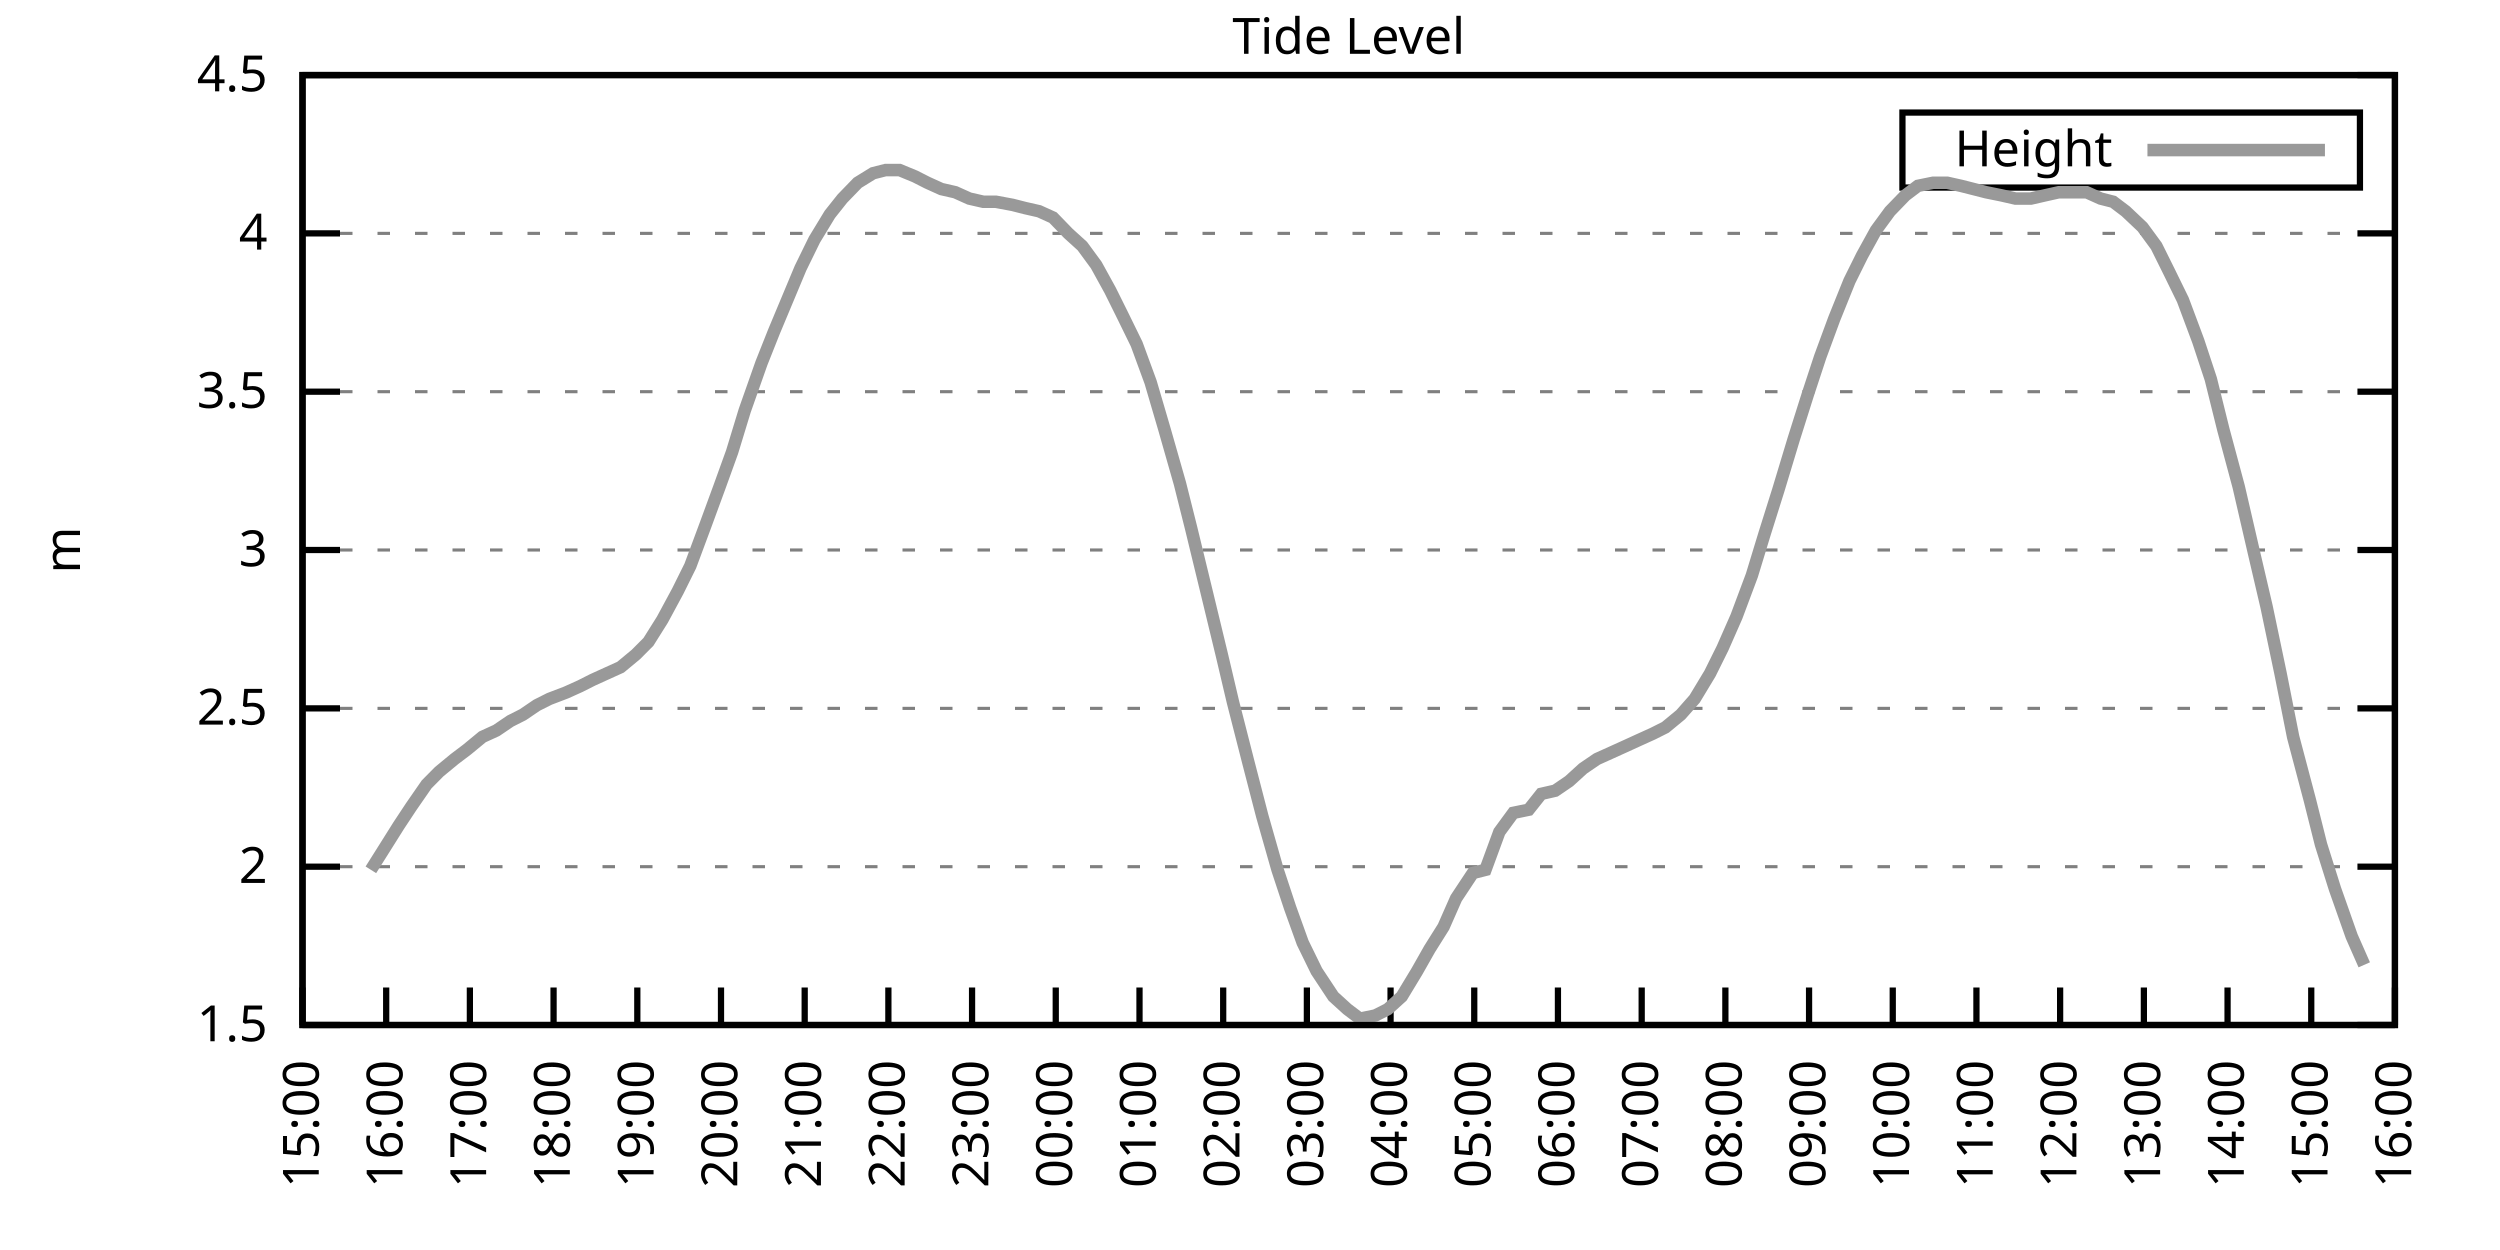
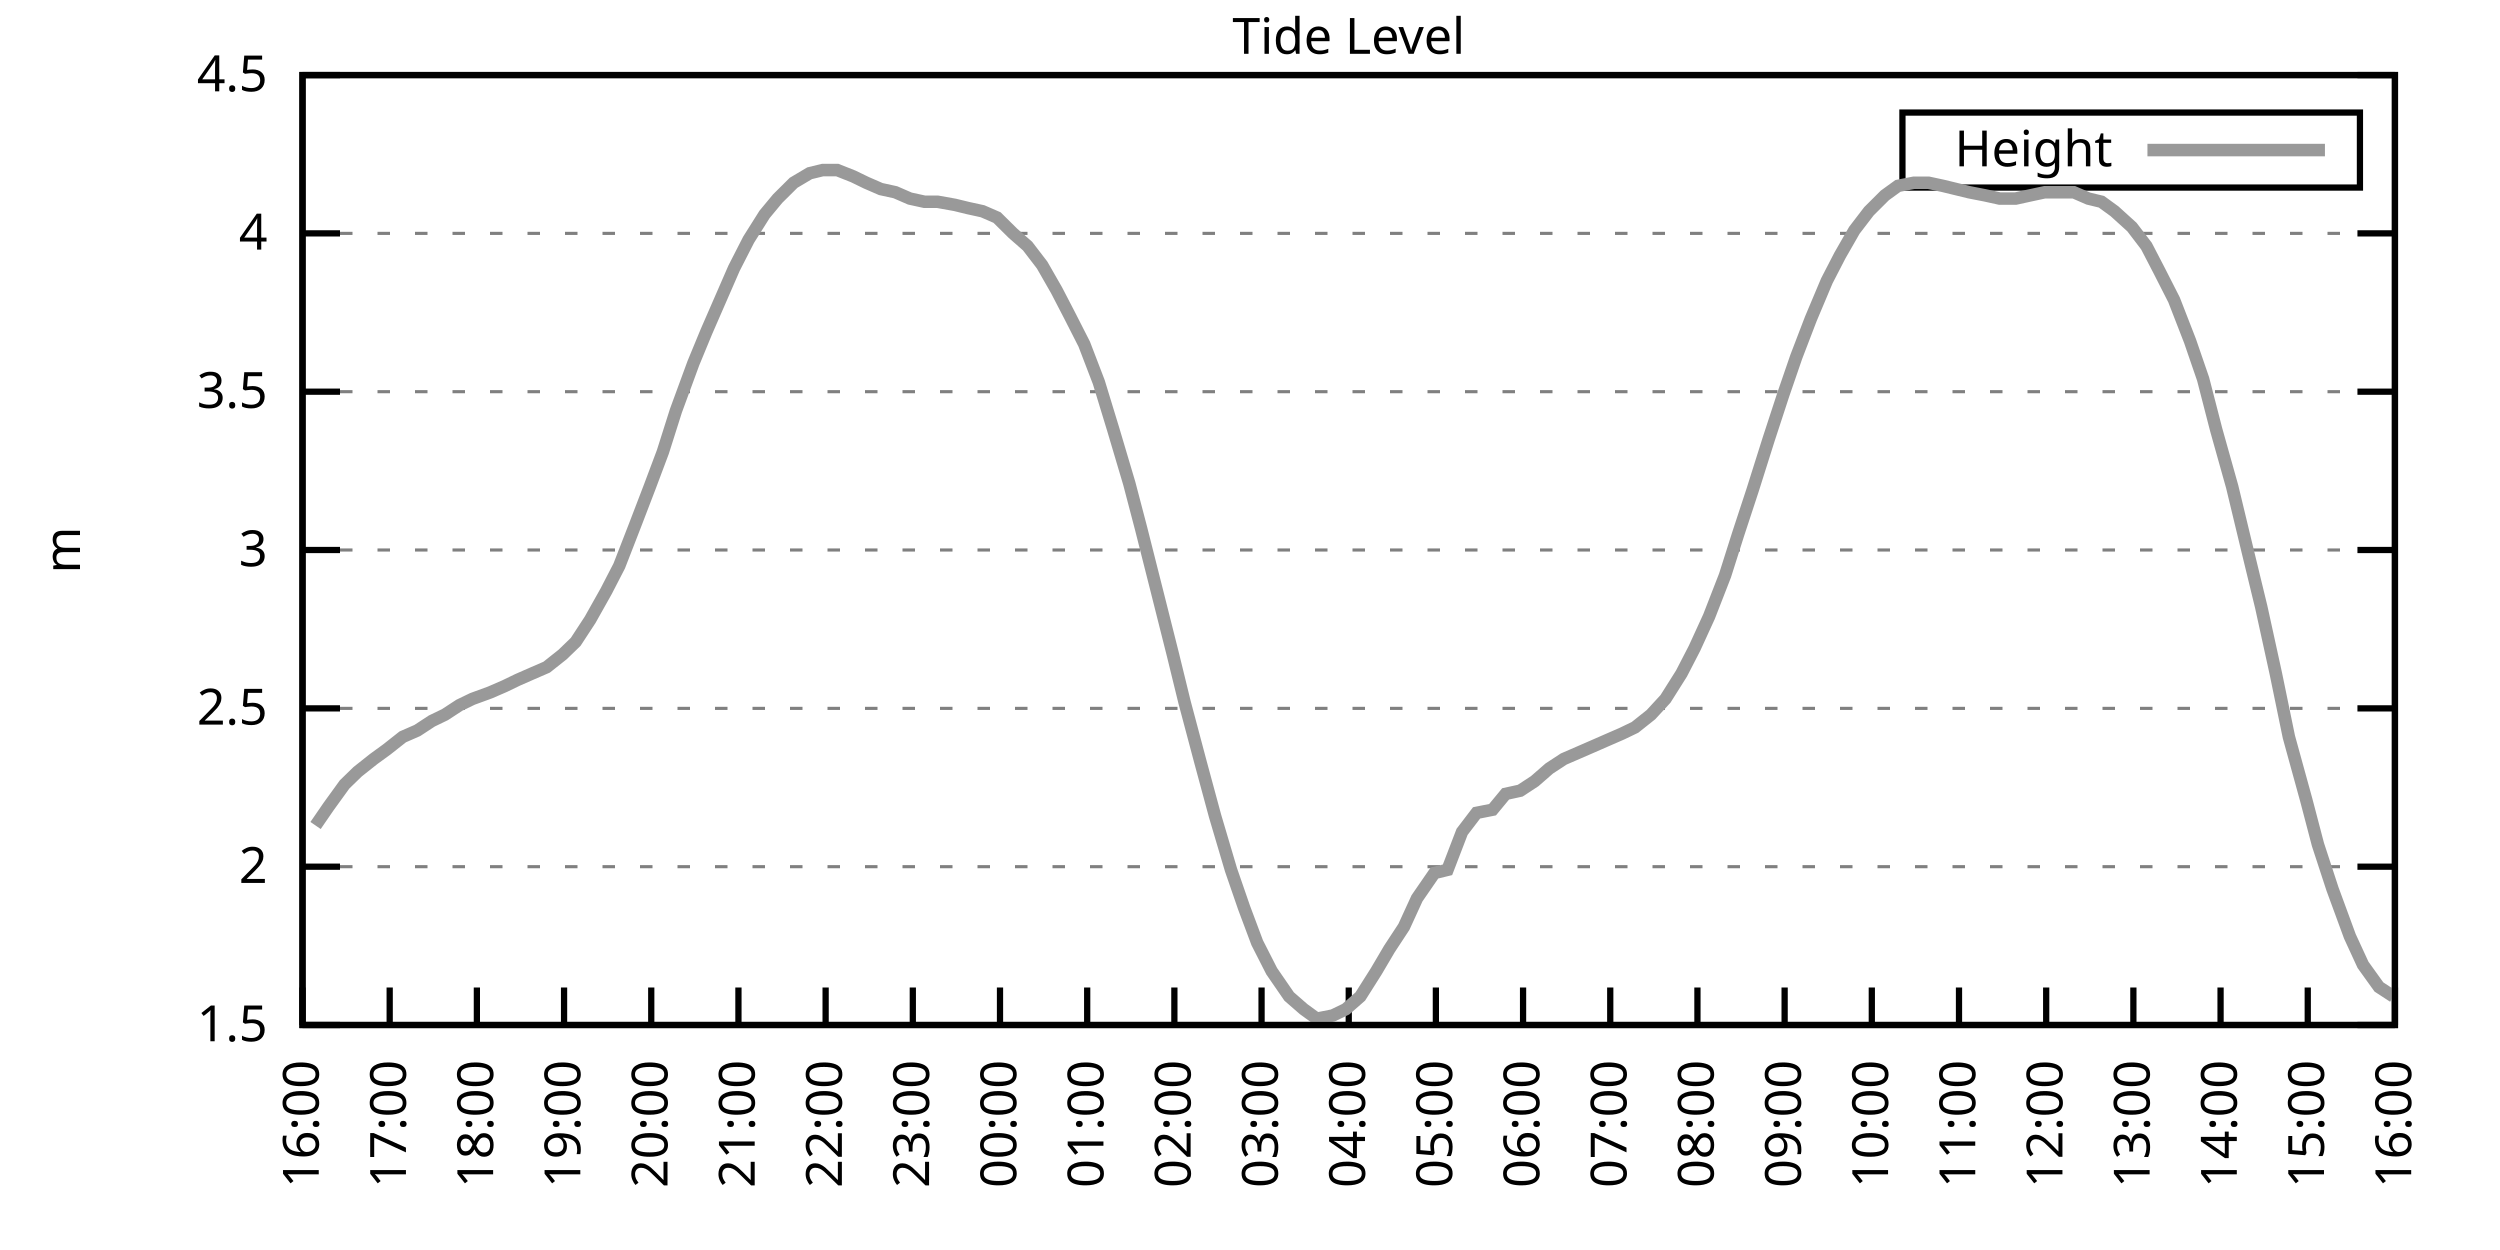
<svg xmlns="http://www.w3.org/2000/svg" xmlns:xlink="http://www.w3.org/1999/xlink" width="400" height="200" viewBox="0 0 400 200">
  <g id="gnuplot_canvas">
    <rect x="0" y="0" width="400" height="200" fill="none" />
    <defs>
      <circle id="gpDot" r="0.5" stroke-width="0.5" stroke="currentColor" />
      <path id="gpPt0" stroke-width="0.333" stroke="currentColor" d="M-1,0 h2 M0,-1 v2" />
      <path id="gpPt1" stroke-width="0.333" stroke="currentColor" d="M-1,-1 L1,1 M1,-1 L-1,1" />
      <path id="gpPt2" stroke-width="0.333" stroke="currentColor" d="M-1,0 L1,0 M0,-1 L0,1 M-1,-1 L1,1 M-1,1 L1,-1" />
      <rect id="gpPt3" stroke-width="0.333" stroke="currentColor" x="-1" y="-1" width="2" height="2" />
      <rect id="gpPt4" stroke-width="0.333" stroke="currentColor" fill="currentColor" x="-1" y="-1" width="2" height="2" />
      <circle id="gpPt5" stroke-width="0.333" stroke="currentColor" cx="0" cy="0" r="1" />
      <use xlink:href="#gpPt5" id="gpPt6" fill="currentColor" stroke="none" />
      <path id="gpPt7" stroke-width="0.333" stroke="currentColor" d="M0,-1.33 L-1.33,0.67 L1.33,0.67 z" />
      <use xlink:href="#gpPt7" id="gpPt8" fill="currentColor" stroke="none" />
      <use xlink:href="#gpPt7" id="gpPt9" stroke="currentColor" transform="rotate(180)" />
      <use xlink:href="#gpPt9" id="gpPt10" fill="currentColor" stroke="none" />
      <use xlink:href="#gpPt3" id="gpPt11" stroke="currentColor" transform="rotate(45)" />
      <use xlink:href="#gpPt11" id="gpPt12" fill="currentColor" stroke="none" />
      <path id="gpPt13" stroke-width="0.333" stroke="currentColor" d="M0,1.330 L1.265,0.411 L0.782,-1.067 L-0.782,-1.076 L-1.265,0.411 z" />
      <use xlink:href="#gpPt13" id="gpPt14" fill="currentColor" stroke="none" />
      <filter id="textbox" filterUnits="objectBoundingBox" x="0" y="0" height="1" width="1">
        <feFlood flood-color="white" flood-opacity="1" result="bgnd" />
        <feComposite in="SourceGraphic" in2="bgnd" operator="atop" />
      </filter>
      <filter id="greybox" filterUnits="objectBoundingBox" x="0" y="0" height="1" width="1">
        <feFlood flood-color="lightgrey" flood-opacity="1" result="grey" />
        <feComposite in="SourceGraphic" in2="grey" operator="atop" />
      </filter>
    </defs>
    <g fill="none" color="white" stroke="currentColor" stroke-width="1.00" stroke-linecap="butt" stroke-linejoin="miter">
</g>
    <g fill="none" color="black" stroke="currentColor" stroke-width="1.00" stroke-linecap="butt" stroke-linejoin="miter">
      <g stroke="none" shape-rendering="crispEdges">
        <polygon fill="rgb(255, 255, 255)" points="48.40,164.00 383.18,164.00 383.18,12.02 48.40,12.02 " />
      </g>
    </g>
    <g fill="none" color="black" stroke="currentColor" stroke-width="1.00" stroke-linecap="butt" stroke-linejoin="miter">
</g>
    <g fill="none" color="black" stroke="black" stroke-width="0.50" stroke-linecap="butt" stroke-linejoin="miter">
</g>
    <g fill="none" color="gray" stroke="currentColor" stroke-width="0.50" stroke-linecap="butt" stroke-linejoin="miter">
      <path stroke="gray" stroke-dasharray="2,4" class="gridline" d="M48.40,164.00 L383.19,164.00  " />
    </g>
    <g fill="none" color="gray" stroke="gray" stroke-width="1.00" stroke-linecap="butt" stroke-linejoin="miter">
</g>
    <g fill="none" color="black" stroke="currentColor" stroke-width="1.00" stroke-linecap="butt" stroke-linejoin="miter">
      <path stroke="black" d="M48.40,164.00 L54.40,164.00 M383.19,164.00 L377.19,164.00  " />
      <g transform="translate(42.80,166.60)" stroke="none" fill="black" font-family="Sans" font-size="8.00" text-anchor="end">
        <text>
          <tspan font-family="Sans"> 1.5</tspan>
        </text>
      </g>
    </g>
    <g fill="none" color="black" stroke="currentColor" stroke-width="1.00" stroke-linecap="butt" stroke-linejoin="miter">
</g>
    <g fill="none" color="black" stroke="black" stroke-width="0.50" stroke-linecap="butt" stroke-linejoin="miter">
</g>
    <g fill="none" color="gray" stroke="currentColor" stroke-width="0.50" stroke-linecap="butt" stroke-linejoin="miter">
      <path stroke="gray" stroke-dasharray="2,4" class="gridline" d="M48.40,138.67 L383.19,138.67  " />
    </g>
    <g fill="none" color="gray" stroke="gray" stroke-width="1.00" stroke-linecap="butt" stroke-linejoin="miter">
</g>
    <g fill="none" color="black" stroke="currentColor" stroke-width="1.00" stroke-linecap="butt" stroke-linejoin="miter">
      <path stroke="black" d="M48.40,138.67 L54.40,138.67 M383.19,138.67 L377.19,138.67  " />
      <g transform="translate(42.80,141.27)" stroke="none" fill="black" font-family="Sans" font-size="8.00" text-anchor="end">
        <text>
          <tspan font-family="Sans"> 2</tspan>
        </text>
      </g>
    </g>
    <g fill="none" color="black" stroke="currentColor" stroke-width="1.00" stroke-linecap="butt" stroke-linejoin="miter">
</g>
    <g fill="none" color="black" stroke="black" stroke-width="0.50" stroke-linecap="butt" stroke-linejoin="miter">
</g>
    <g fill="none" color="gray" stroke="currentColor" stroke-width="0.50" stroke-linecap="butt" stroke-linejoin="miter">
      <path stroke="gray" stroke-dasharray="2,4" class="gridline" d="M48.40,113.34 L383.19,113.34  " />
    </g>
    <g fill="none" color="gray" stroke="gray" stroke-width="1.00" stroke-linecap="butt" stroke-linejoin="miter">
</g>
    <g fill="none" color="black" stroke="currentColor" stroke-width="1.00" stroke-linecap="butt" stroke-linejoin="miter">
      <path stroke="black" d="M48.40,113.34 L54.40,113.34 M383.19,113.34 L377.19,113.34  " />
      <g transform="translate(42.80,115.94)" stroke="none" fill="black" font-family="Sans" font-size="8.00" text-anchor="end">
        <text>
          <tspan font-family="Sans"> 2.5</tspan>
        </text>
      </g>
    </g>
    <g fill="none" color="black" stroke="currentColor" stroke-width="1.00" stroke-linecap="butt" stroke-linejoin="miter">
</g>
    <g fill="none" color="black" stroke="black" stroke-width="0.50" stroke-linecap="butt" stroke-linejoin="miter">
</g>
    <g fill="none" color="gray" stroke="currentColor" stroke-width="0.50" stroke-linecap="butt" stroke-linejoin="miter">
      <path stroke="gray" stroke-dasharray="2,4" class="gridline" d="M48.40,88.00 L383.19,88.00  " />
    </g>
    <g fill="none" color="gray" stroke="gray" stroke-width="1.00" stroke-linecap="butt" stroke-linejoin="miter">
</g>
    <g fill="none" color="black" stroke="currentColor" stroke-width="1.00" stroke-linecap="butt" stroke-linejoin="miter">
      <path stroke="black" d="M48.40,88.00 L54.40,88.00 M383.19,88.00 L377.19,88.00  " />
      <g transform="translate(42.80,90.60)" stroke="none" fill="black" font-family="Sans" font-size="8.00" text-anchor="end">
        <text>
          <tspan font-family="Sans"> 3</tspan>
        </text>
      </g>
    </g>
    <g fill="none" color="black" stroke="currentColor" stroke-width="1.00" stroke-linecap="butt" stroke-linejoin="miter">
</g>
    <g fill="none" color="black" stroke="black" stroke-width="0.50" stroke-linecap="butt" stroke-linejoin="miter">
</g>
    <g fill="none" color="gray" stroke="currentColor" stroke-width="0.50" stroke-linecap="butt" stroke-linejoin="miter">
      <path stroke="gray" stroke-dasharray="2,4" class="gridline" d="M48.40,62.67 L383.19,62.67  " />
    </g>
    <g fill="none" color="gray" stroke="gray" stroke-width="1.00" stroke-linecap="butt" stroke-linejoin="miter">
</g>
    <g fill="none" color="black" stroke="currentColor" stroke-width="1.00" stroke-linecap="butt" stroke-linejoin="miter">
      <path stroke="black" d="M48.40,62.67 L54.40,62.67 M383.19,62.67 L377.19,62.67  " />
      <g transform="translate(42.80,65.27)" stroke="none" fill="black" font-family="Sans" font-size="8.00" text-anchor="end">
        <text>
          <tspan font-family="Sans"> 3.5</tspan>
        </text>
      </g>
    </g>
    <g fill="none" color="black" stroke="currentColor" stroke-width="1.00" stroke-linecap="butt" stroke-linejoin="miter">
</g>
    <g fill="none" color="black" stroke="black" stroke-width="0.50" stroke-linecap="butt" stroke-linejoin="miter">
</g>
    <g fill="none" color="gray" stroke="currentColor" stroke-width="0.50" stroke-linecap="butt" stroke-linejoin="miter">
      <path stroke="gray" stroke-dasharray="2,4" class="gridline" d="M48.40,37.34 L383.19,37.34  " />
    </g>
    <g fill="none" color="gray" stroke="gray" stroke-width="1.00" stroke-linecap="butt" stroke-linejoin="miter">
</g>
    <g fill="none" color="black" stroke="currentColor" stroke-width="1.00" stroke-linecap="butt" stroke-linejoin="miter">
      <path stroke="black" d="M48.40,37.34 L54.40,37.34 M383.19,37.34 L377.19,37.34  " />
      <g transform="translate(42.80,39.94)" stroke="none" fill="black" font-family="Sans" font-size="8.00" text-anchor="end">
        <text>
          <tspan font-family="Sans"> 4</tspan>
        </text>
      </g>
    </g>
    <g fill="none" color="black" stroke="currentColor" stroke-width="1.00" stroke-linecap="butt" stroke-linejoin="miter">
</g>
    <g fill="none" color="black" stroke="black" stroke-width="0.50" stroke-linecap="butt" stroke-linejoin="miter">
</g>
    <g fill="none" color="gray" stroke="currentColor" stroke-width="0.50" stroke-linecap="butt" stroke-linejoin="miter">
      <path stroke="gray" stroke-dasharray="2,4" class="gridline" d="M48.40,12.01 L383.19,12.01  " />
    </g>
    <g fill="none" color="gray" stroke="gray" stroke-width="1.00" stroke-linecap="butt" stroke-linejoin="miter">
</g>
    <g fill="none" color="black" stroke="currentColor" stroke-width="1.00" stroke-linecap="butt" stroke-linejoin="miter">
      <path stroke="black" d="M48.40,12.01 L54.40,12.01 M383.19,12.01 L377.19,12.01  " />
      <g transform="translate(42.80,14.61)" stroke="none" fill="black" font-family="Sans" font-size="8.00" text-anchor="end">
        <text>
          <tspan font-family="Sans"> 4.5</tspan>
        </text>
      </g>
    </g>
    <g fill="none" color="black" stroke="currentColor" stroke-width="1.00" stroke-linecap="butt" stroke-linejoin="miter">
      <path stroke="black" d="M48.40,164.00 L48.40,158.00  " />
      <g transform="translate(51.00,169.60) rotate(270.00)" stroke="none" fill="black" font-family="Sans" font-size="8.00" text-anchor="end">
        <text>
-           <tspan font-family="Sans">15:00</tspan>
-         </text>
-       </g>
-     </g>
-     <g fill="none" color="black" stroke="currentColor" stroke-width="1.00" stroke-linecap="butt" stroke-linejoin="miter">
-       <path stroke="black" d="M61.79,164.00 L61.79,158.00  " />
-       <g transform="translate(64.39,169.60) rotate(270.00)" stroke="none" fill="black" font-family="Sans" font-size="8.00" text-anchor="end">
-         <text>
          <tspan font-family="Sans">16:00</tspan>
        </text>
      </g>
    </g>
    <g fill="none" color="black" stroke="currentColor" stroke-width="1.00" stroke-linecap="butt" stroke-linejoin="miter">
-       <path stroke="black" d="M75.18,164.00 L75.18,158.00  " />
-       <g transform="translate(77.78,169.60) rotate(270.00)" stroke="none" fill="black" font-family="Sans" font-size="8.00" text-anchor="end">
+       <path stroke="black" d="M62.35,164.00 L62.35,158.00  " />
+       <g transform="translate(64.95,169.60) rotate(270.00)" stroke="none" fill="black" font-family="Sans" font-size="8.00" text-anchor="end">
        <text>
          <tspan font-family="Sans">17:00</tspan>
        </text>
      </g>
    </g>
    <g fill="none" color="black" stroke="currentColor" stroke-width="1.00" stroke-linecap="butt" stroke-linejoin="miter">
-       <path stroke="black" d="M88.57,164.00 L88.57,158.00  " />
-       <g transform="translate(91.17,169.60) rotate(270.00)" stroke="none" fill="black" font-family="Sans" font-size="8.00" text-anchor="end">
+       <path stroke="black" d="M76.30,164.00 L76.30,158.00  " />
+       <g transform="translate(78.90,169.60) rotate(270.00)" stroke="none" fill="black" font-family="Sans" font-size="8.00" text-anchor="end">
        <text>
          <tspan font-family="Sans">18:00</tspan>
        </text>
      </g>
    </g>
    <g fill="none" color="black" stroke="currentColor" stroke-width="1.00" stroke-linecap="butt" stroke-linejoin="miter">
-       <path stroke="black" d="M101.97,164.00 L101.97,158.00  " />
-       <g transform="translate(104.57,169.60) rotate(270.00)" stroke="none" fill="black" font-family="Sans" font-size="8.00" text-anchor="end">
+       <path stroke="black" d="M90.25,164.00 L90.25,158.00  " />
+       <g transform="translate(92.85,169.60) rotate(270.00)" stroke="none" fill="black" font-family="Sans" font-size="8.00" text-anchor="end">
        <text>
          <tspan font-family="Sans">19:00</tspan>
        </text>
      </g>
    </g>
    <g fill="none" color="black" stroke="currentColor" stroke-width="1.00" stroke-linecap="butt" stroke-linejoin="miter">
-       <path stroke="black" d="M115.36,164.00 L115.36,158.00  " />
-       <g transform="translate(117.96,169.60) rotate(270.00)" stroke="none" fill="black" font-family="Sans" font-size="8.00" text-anchor="end">
+       <path stroke="black" d="M104.20,164.00 L104.20,158.00  " />
+       <g transform="translate(106.80,169.60) rotate(270.00)" stroke="none" fill="black" font-family="Sans" font-size="8.00" text-anchor="end">
        <text>
          <tspan font-family="Sans">20:00</tspan>
        </text>
      </g>
    </g>
    <g fill="none" color="black" stroke="currentColor" stroke-width="1.00" stroke-linecap="butt" stroke-linejoin="miter">
-       <path stroke="black" d="M128.75,164.00 L128.75,158.00  " />
-       <g transform="translate(131.35,169.60) rotate(270.00)" stroke="none" fill="black" font-family="Sans" font-size="8.00" text-anchor="end">
+       <path stroke="black" d="M118.15,164.00 L118.15,158.00  " />
+       <g transform="translate(120.75,169.60) rotate(270.00)" stroke="none" fill="black" font-family="Sans" font-size="8.00" text-anchor="end">
        <text>
          <tspan font-family="Sans">21:00</tspan>
        </text>
      </g>
    </g>
    <g fill="none" color="black" stroke="currentColor" stroke-width="1.00" stroke-linecap="butt" stroke-linejoin="miter">
-       <path stroke="black" d="M142.14,164.00 L142.14,158.00  " />
-       <g transform="translate(144.74,169.60) rotate(270.00)" stroke="none" fill="black" font-family="Sans" font-size="8.00" text-anchor="end">
+       <path stroke="black" d="M132.10,164.00 L132.10,158.00  " />
+       <g transform="translate(134.70,169.60) rotate(270.00)" stroke="none" fill="black" font-family="Sans" font-size="8.00" text-anchor="end">
        <text>
          <tspan font-family="Sans">22:00</tspan>
        </text>
      </g>
    </g>
    <g fill="none" color="black" stroke="currentColor" stroke-width="1.00" stroke-linecap="butt" stroke-linejoin="miter">
-       <path stroke="black" d="M155.53,164.00 L155.53,158.00  " />
-       <g transform="translate(158.13,169.60) rotate(270.00)" stroke="none" fill="black" font-family="Sans" font-size="8.00" text-anchor="end">
+       <path stroke="black" d="M146.05,164.00 L146.05,158.00  " />
+       <g transform="translate(148.65,169.60) rotate(270.00)" stroke="none" fill="black" font-family="Sans" font-size="8.00" text-anchor="end">
        <text>
          <tspan font-family="Sans">23:00</tspan>
        </text>
      </g>
    </g>
    <g fill="none" color="black" stroke="currentColor" stroke-width="1.00" stroke-linecap="butt" stroke-linejoin="miter">
-       <path stroke="black" d="M168.92,164.00 L168.92,158.00  " />
-       <g transform="translate(171.52,169.60) rotate(270.00)" stroke="none" fill="black" font-family="Sans" font-size="8.00" text-anchor="end">
+       <path stroke="black" d="M160.00,164.00 L160.00,158.00  " />
+       <g transform="translate(162.60,169.60) rotate(270.00)" stroke="none" fill="black" font-family="Sans" font-size="8.00" text-anchor="end">
        <text>
          <tspan font-family="Sans">00:00</tspan>
        </text>
      </g>
    </g>
    <g fill="none" color="black" stroke="currentColor" stroke-width="1.00" stroke-linecap="butt" stroke-linejoin="miter">
-       <path stroke="black" d="M182.32,164.00 L182.32,158.00  " />
-       <g transform="translate(184.92,169.60) rotate(270.00)" stroke="none" fill="black" font-family="Sans" font-size="8.00" text-anchor="end">
+       <path stroke="black" d="M173.95,164.00 L173.95,158.00  " />
+       <g transform="translate(176.55,169.60) rotate(270.00)" stroke="none" fill="black" font-family="Sans" font-size="8.00" text-anchor="end">
        <text>
          <tspan font-family="Sans">01:00</tspan>
        </text>
      </g>
    </g>
    <g fill="none" color="black" stroke="currentColor" stroke-width="1.00" stroke-linecap="butt" stroke-linejoin="miter">
-       <path stroke="black" d="M195.71,164.00 L195.71,158.00  " />
-       <g transform="translate(198.31,169.60) rotate(270.00)" stroke="none" fill="black" font-family="Sans" font-size="8.00" text-anchor="end">
+       <path stroke="black" d="M187.90,164.00 L187.90,158.00  " />
+       <g transform="translate(190.50,169.60) rotate(270.00)" stroke="none" fill="black" font-family="Sans" font-size="8.00" text-anchor="end">
        <text>
          <tspan font-family="Sans">02:00</tspan>
        </text>
      </g>
    </g>
    <g fill="none" color="black" stroke="currentColor" stroke-width="1.00" stroke-linecap="butt" stroke-linejoin="miter">
-       <path stroke="black" d="M209.10,164.00 L209.10,158.00  " />
-       <g transform="translate(211.70,169.60) rotate(270.00)" stroke="none" fill="black" font-family="Sans" font-size="8.00" text-anchor="end">
+       <path stroke="black" d="M201.85,164.00 L201.85,158.00  " />
+       <g transform="translate(204.45,169.60) rotate(270.00)" stroke="none" fill="black" font-family="Sans" font-size="8.00" text-anchor="end">
        <text>
          <tspan font-family="Sans">03:00</tspan>
        </text>
      </g>
    </g>
    <g fill="none" color="black" stroke="currentColor" stroke-width="1.00" stroke-linecap="butt" stroke-linejoin="miter">
-       <path stroke="black" d="M222.49,164.00 L222.49,158.00  " />
-       <g transform="translate(225.09,169.60) rotate(270.00)" stroke="none" fill="black" font-family="Sans" font-size="8.00" text-anchor="end">
+       <path stroke="black" d="M215.80,164.00 L215.80,158.00  " />
+       <g transform="translate(218.40,169.60) rotate(270.00)" stroke="none" fill="black" font-family="Sans" font-size="8.00" text-anchor="end">
        <text>
          <tspan font-family="Sans">04:00</tspan>
        </text>
      </g>
    </g>
    <g fill="none" color="black" stroke="currentColor" stroke-width="1.00" stroke-linecap="butt" stroke-linejoin="miter">
-       <path stroke="black" d="M235.88,164.00 L235.88,158.00  " />
-       <g transform="translate(238.48,169.60) rotate(270.00)" stroke="none" fill="black" font-family="Sans" font-size="8.00" text-anchor="end">
+       <path stroke="black" d="M229.74,164.00 L229.74,158.00  " />
+       <g transform="translate(232.34,169.60) rotate(270.00)" stroke="none" fill="black" font-family="Sans" font-size="8.00" text-anchor="end">
        <text>
          <tspan font-family="Sans">05:00</tspan>
        </text>
      </g>
    </g>
    <g fill="none" color="black" stroke="currentColor" stroke-width="1.00" stroke-linecap="butt" stroke-linejoin="miter">
-       <path stroke="black" d="M249.27,164.00 L249.27,158.00  " />
-       <g transform="translate(251.87,169.60) rotate(270.00)" stroke="none" fill="black" font-family="Sans" font-size="8.00" text-anchor="end">
+       <path stroke="black" d="M243.69,164.00 L243.69,158.00  " />
+       <g transform="translate(246.29,169.60) rotate(270.00)" stroke="none" fill="black" font-family="Sans" font-size="8.00" text-anchor="end">
        <text>
          <tspan font-family="Sans">06:00</tspan>
        </text>
      </g>
    </g>
    <g fill="none" color="black" stroke="currentColor" stroke-width="1.00" stroke-linecap="butt" stroke-linejoin="miter">
-       <path stroke="black" d="M262.67,164.00 L262.67,158.00  " />
-       <g transform="translate(265.27,169.60) rotate(270.00)" stroke="none" fill="black" font-family="Sans" font-size="8.00" text-anchor="end">
+       <path stroke="black" d="M257.64,164.00 L257.64,158.00  " />
+       <g transform="translate(260.24,169.60) rotate(270.00)" stroke="none" fill="black" font-family="Sans" font-size="8.00" text-anchor="end">
        <text>
          <tspan font-family="Sans">07:00</tspan>
        </text>
      </g>
    </g>
    <g fill="none" color="black" stroke="currentColor" stroke-width="1.00" stroke-linecap="butt" stroke-linejoin="miter">
-       <path stroke="black" d="M276.06,164.00 L276.06,158.00  " />
-       <g transform="translate(278.66,169.60) rotate(270.00)" stroke="none" fill="black" font-family="Sans" font-size="8.00" text-anchor="end">
+       <path stroke="black" d="M271.59,164.00 L271.59,158.00  " />
+       <g transform="translate(274.19,169.60) rotate(270.00)" stroke="none" fill="black" font-family="Sans" font-size="8.00" text-anchor="end">
        <text>
          <tspan font-family="Sans">08:00</tspan>
        </text>
      </g>
    </g>
    <g fill="none" color="black" stroke="currentColor" stroke-width="1.00" stroke-linecap="butt" stroke-linejoin="miter">
-       <path stroke="black" d="M289.45,164.00 L289.45,158.00  " />
-       <g transform="translate(292.05,169.60) rotate(270.00)" stroke="none" fill="black" font-family="Sans" font-size="8.00" text-anchor="end">
+       <path stroke="black" d="M285.54,164.00 L285.54,158.00  " />
+       <g transform="translate(288.14,169.60) rotate(270.00)" stroke="none" fill="black" font-family="Sans" font-size="8.00" text-anchor="end">
        <text>
          <tspan font-family="Sans">09:00</tspan>
        </text>
      </g>
    </g>
    <g fill="none" color="black" stroke="currentColor" stroke-width="1.00" stroke-linecap="butt" stroke-linejoin="miter">
-       <path stroke="black" d="M302.84,164.00 L302.84,158.00  " />
-       <g transform="translate(305.44,169.60) rotate(270.00)" stroke="none" fill="black" font-family="Sans" font-size="8.00" text-anchor="end">
+       <path stroke="black" d="M299.49,164.00 L299.49,158.00  " />
+       <g transform="translate(302.09,169.60) rotate(270.00)" stroke="none" fill="black" font-family="Sans" font-size="8.00" text-anchor="end">
        <text>
          <tspan font-family="Sans">10:00</tspan>
        </text>
      </g>
    </g>
    <g fill="none" color="black" stroke="currentColor" stroke-width="1.00" stroke-linecap="butt" stroke-linejoin="miter">
-       <path stroke="black" d="M316.23,164.00 L316.23,158.00  " />
-       <g transform="translate(318.83,169.60) rotate(270.00)" stroke="none" fill="black" font-family="Sans" font-size="8.00" text-anchor="end">
+       <path stroke="black" d="M313.44,164.00 L313.44,158.00  " />
+       <g transform="translate(316.04,169.60) rotate(270.00)" stroke="none" fill="black" font-family="Sans" font-size="8.00" text-anchor="end">
        <text>
          <tspan font-family="Sans">11:00</tspan>
        </text>
      </g>
    </g>
    <g fill="none" color="black" stroke="currentColor" stroke-width="1.00" stroke-linecap="butt" stroke-linejoin="miter">
-       <path stroke="black" d="M329.62,164.00 L329.62,158.00  " />
-       <g transform="translate(332.22,169.60) rotate(270.00)" stroke="none" fill="black" font-family="Sans" font-size="8.00" text-anchor="end">
+       <path stroke="black" d="M327.39,164.00 L327.39,158.00  " />
+       <g transform="translate(329.99,169.60) rotate(270.00)" stroke="none" fill="black" font-family="Sans" font-size="8.00" text-anchor="end">
        <text>
          <tspan font-family="Sans">12:00</tspan>
        </text>
      </g>
    </g>
    <g fill="none" color="black" stroke="currentColor" stroke-width="1.00" stroke-linecap="butt" stroke-linejoin="miter">
-       <path stroke="black" d="M343.02,164.00 L343.02,158.00  " />
-       <g transform="translate(345.62,169.60) rotate(270.00)" stroke="none" fill="black" font-family="Sans" font-size="8.00" text-anchor="end">
+       <path stroke="black" d="M341.34,164.00 L341.34,158.00  " />
+       <g transform="translate(343.94,169.60) rotate(270.00)" stroke="none" fill="black" font-family="Sans" font-size="8.00" text-anchor="end">
        <text>
          <tspan font-family="Sans">13:00</tspan>
        </text>
      </g>
    </g>
    <g fill="none" color="black" stroke="currentColor" stroke-width="1.00" stroke-linecap="butt" stroke-linejoin="miter">
-       <path stroke="black" d="M356.41,164.00 L356.41,158.00  " />
-       <g transform="translate(359.01,169.60) rotate(270.00)" stroke="none" fill="black" font-family="Sans" font-size="8.00" text-anchor="end">
+       <path stroke="black" d="M355.29,164.00 L355.29,158.00  " />
+       <g transform="translate(357.89,169.60) rotate(270.00)" stroke="none" fill="black" font-family="Sans" font-size="8.00" text-anchor="end">
        <text>
          <tspan font-family="Sans">14:00</tspan>
        </text>
      </g>
    </g>
    <g fill="none" color="black" stroke="currentColor" stroke-width="1.00" stroke-linecap="butt" stroke-linejoin="miter">
-       <path stroke="black" d="M369.80,164.00 L369.80,158.00  " />
-       <g transform="translate(372.40,169.60) rotate(270.00)" stroke="none" fill="black" font-family="Sans" font-size="8.00" text-anchor="end">
+       <path stroke="black" d="M369.24,164.00 L369.24,158.00  " />
+       <g transform="translate(371.84,169.60) rotate(270.00)" stroke="none" fill="black" font-family="Sans" font-size="8.00" text-anchor="end">
        <text>
          <tspan font-family="Sans">15:00</tspan>
        </text>
      </g>
    </g>
    <g fill="none" color="black" stroke="currentColor" stroke-width="1.00" stroke-linecap="butt" stroke-linejoin="miter">
      <path stroke="black" d="M383.19,164.00 L383.19,158.00  " />
      <g transform="translate(385.79,169.60) rotate(270.00)" stroke="none" fill="black" font-family="Sans" font-size="8.00" text-anchor="end">
        <text>
          <tspan font-family="Sans">16:00</tspan>
        </text>
      </g>
    </g>
    <g fill="none" color="black" stroke="currentColor" stroke-width="1.00" stroke-linecap="butt" stroke-linejoin="miter">
</g>
    <g fill="none" color="black" stroke="currentColor" stroke-width="1.00" stroke-linecap="butt" stroke-linejoin="miter">
      <path stroke="black" d="M48.40,12.01 L48.40,164.00 L383.19,164.00 L383.19,12.01 L48.40,12.01 Z  " />
    </g>
    <g fill="none" color="black" stroke="currentColor" stroke-width="1.00" stroke-linecap="butt" stroke-linejoin="miter">
</g>
    <g fill="none" color="black" stroke="currentColor" stroke-width="1.00" stroke-linecap="butt" stroke-linejoin="miter">
      <path stroke="black" d="M304.39,30.01 L304.39,18.01 L377.59,18.01 L377.59,30.01 L304.39,30.01 Z  " />
    </g>
    <g id="Tide_level_plot_1">
      <g fill="none" color="white" stroke="black" stroke-width="2.00" stroke-linecap="butt" stroke-linejoin="miter">
</g>
      <g fill="none" color="black" stroke="currentColor" stroke-width="2.00" stroke-linecap="butt" stroke-linejoin="miter">
        <g transform="translate(337.99,26.61)" stroke="none" fill="black" font-family="Sans" font-size="8.00" text-anchor="end">
          <text>
            <tspan font-family="Sans">Height</tspan>
          </text>
        </g>
      </g>
      <g fill="none" color="black" stroke="currentColor" stroke-width="2.00" stroke-linecap="butt" stroke-linejoin="miter">
-         <path stroke="rgb(153, 153, 153)" d="M343.59,24.01 L371.99,24.01 M59.34,139.17 L61.57,135.63 L63.80,132.08 L65.81,129.04 L68.26,125.50 L70.27,123.47   L72.73,121.44 L74.74,119.92 L77.19,117.90 L79.42,116.88 L81.66,115.36 L83.66,114.35 L85.90,112.83 L87.91,111.82   L90.58,110.80 L92.82,109.79 L94.82,108.78 L97.06,107.76 L99.29,106.75 L101.74,104.72 L103.75,102.70 L105.98,99.15   L108.44,94.59 L110.45,90.54 L112.90,83.95 L115.13,77.87 L117.14,72.30 L119.15,65.71 L121.83,58.11 L123.84,53.05   L128.08,42.91 L130.31,38.35 L132.77,34.30 L134.78,31.77 L137.23,29.24 L139.69,27.72 L141.69,27.21 L143.93,27.21   L146.38,28.22 L148.39,29.24 L150.62,30.25 L152.85,30.76 L155.09,31.77 L157.32,32.28 L159.33,32.28 L162.01,32.78   L164.01,33.29 L166.25,33.80 L168.48,34.81 L170.93,37.34 L173.17,39.37 L175.40,42.41 L177.63,46.46 L179.64,50.51   L181.87,55.07 L184.10,61.15 L186.33,68.75 L188.79,77.37 L190.57,84.46 L193.03,94.59 L195.48,104.72 L197.27,112.32   L199.73,121.95 L201.96,130.56 L204.41,139.17 L206.42,145.25 L208.43,150.83 L210.66,155.39 L213.34,159.44 L215.57,161.47   L217.58,162.99 L220.04,162.48 L222.04,161.47 L224.28,159.44 L226.73,155.39 L228.74,151.84 L230.97,148.29 L232.98,143.73   L235.66,139.68 L237.67,139.17 L239.90,133.10 L242.13,130.06 L244.59,129.55 L246.60,127.02 L248.83,126.51 L251.06,124.99   L253.29,122.96 L255.52,121.44 L257.76,120.43 L259.99,119.42 L262.22,118.40 L264.45,117.39 L266.46,116.38 L268.92,114.35   L271.15,111.82 L273.60,107.76 L275.61,103.71 L277.84,98.64 L280.30,92.06 L282.31,85.47 L284.54,78.38 L286.99,70.27   L289.23,63.18 L291.23,57.10 L293.47,51.02 L295.92,44.94 L297.93,40.89 L300.16,36.84 L302.39,33.80 L304.85,31.26   L306.86,29.74 L309.31,29.24 L311.54,29.24 L313.78,29.74 L315.79,30.25 L317.79,30.76 L320.25,31.26 L322.48,31.77   L324.94,31.77 L327.17,31.26 L329.40,30.76 L331.63,30.76 L333.86,30.76 L336.10,31.77 L338.10,32.28 L340.11,33.80   L342.79,36.33 L345.02,39.37 L347.03,43.42 L349.26,47.98 L351.72,54.57 L353.73,60.65 L355.74,68.75 L358.19,77.87   L360.65,88.51 L362.66,97.12 L364.89,107.76 L366.90,117.90 L369.58,128.03 L371.36,135.12 L373.59,142.21 L376.27,149.81   L378.28,154.37  " />
+         <path stroke="rgb(153, 153, 153)" d="M343.59,24.01 L371.99,24.01 M50.49,132.08 L52.58,129.04 L55.14,125.50 L57.23,123.47 L59.79,121.44 L61.88,119.92   L64.44,117.90 L66.77,116.88 L69.09,115.36 L71.18,114.35 L73.51,112.83 L75.60,111.82 L78.39,110.80 L80.72,109.79   L82.81,108.78 L85.13,107.76 L87.46,106.75 L90.02,104.72 L92.11,102.70 L94.43,99.15 L96.99,94.59 L99.08,90.54   L101.64,83.95 L103.97,77.87 L106.06,72.30 L108.15,65.71 L110.94,58.11 L113.03,53.05 L117.45,42.91 L119.78,38.35   L122.33,34.30 L124.43,31.77 L126.98,29.24 L129.54,27.72 L131.63,27.21 L133.96,27.21 L136.51,28.22 L138.61,29.24   L140.93,30.25 L143.26,30.76 L145.58,31.77 L147.91,32.28 L150.00,32.28 L152.79,32.78 L154.88,33.29 L157.21,33.80   L159.53,34.81 L162.09,37.34 L164.41,39.37 L166.74,42.41 L169.06,46.46 L171.16,50.51 L173.48,55.07 L175.81,61.15   L178.13,68.75 L180.69,77.37 L182.55,84.46 L185.11,94.59 L187.66,104.72 L189.52,112.32 L192.08,121.95 L194.41,130.56   L196.96,139.17 L199.06,145.25 L201.15,150.83 L203.47,155.39 L206.26,159.44 L208.59,161.47 L210.68,162.99 L213.24,162.48   L215.33,161.47 L217.65,159.44 L220.21,155.39 L222.30,151.84 L224.63,148.29 L226.72,143.73 L229.51,139.68 L231.60,139.17   L233.93,133.10 L236.25,130.06 L238.81,129.55 L240.90,127.02 L243.23,126.51 L245.55,124.99 L247.88,122.96 L250.20,121.44   L252.53,120.43 L254.85,119.42 L257.18,118.40 L259.50,117.39 L261.60,116.38 L264.15,114.35 L266.48,111.82 L269.04,107.76   L271.13,103.71 L273.45,98.64 L276.01,92.06 L278.10,85.47 L280.43,78.38 L282.99,70.27 L285.31,63.18 L287.40,57.10   L289.73,51.02 L292.29,44.94 L294.38,40.89 L296.70,36.84 L299.03,33.80 L301.58,31.26 L303.68,29.74 L306.23,29.24   L308.56,29.24 L310.88,29.74 L312.98,30.25 L315.07,30.76 L317.63,31.26 L319.95,31.77 L322.51,31.77 L324.83,31.26   L327.16,30.76 L329.48,30.76 L331.81,30.76 L334.13,31.77 L336.23,32.28 L338.32,33.80 L341.11,36.33 L343.43,39.37   L345.53,43.42 L347.85,47.98 L350.41,54.57 L352.50,60.65 L354.59,68.75 L357.15,77.87 L359.71,88.51 L361.80,97.12   L364.13,107.76 L366.22,117.90 L369.01,128.03 L370.87,135.12 L373.19,142.21 L375.98,149.81 L378.08,154.37 L380.63,157.92   L382.96,159.44  " />
      </g>
    </g>
    <g fill="none" color="black" stroke="currentColor" stroke-width="2.00" stroke-linecap="butt" stroke-linejoin="miter">
</g>
    <g fill="none" color="black" stroke="black" stroke-width="1.00" stroke-linecap="butt" stroke-linejoin="miter">
</g>
    <g fill="none" color="black" stroke="currentColor" stroke-width="1.00" stroke-linecap="butt" stroke-linejoin="miter">
      <path stroke="black" d="M48.40,12.01 L48.40,164.00 L383.19,164.00 L383.19,12.01 L48.40,12.01 Z  " />
      <g transform="translate(12.80,88.01) rotate(270.00)" stroke="none" fill="black" font-family="Sans" font-size="8.00" text-anchor="middle">
        <text>
          <tspan font-family="Sans">m</tspan>
        </text>
      </g>
    </g>
    <g fill="none" color="black" stroke="currentColor" stroke-width="1.00" stroke-linecap="butt" stroke-linejoin="miter">
</g>
    <g fill="none" color="black" stroke="currentColor" stroke-width="1.00" stroke-linecap="butt" stroke-linejoin="miter">
      <g transform="translate(215.79,8.61)" stroke="none" fill="black" font-family="Sans" font-size="8.00" text-anchor="middle">
        <text>
          <tspan font-family="Sans">Tide Level</tspan>
        </text>
      </g>
    </g>
    <g fill="none" color="black" stroke="currentColor" stroke-width="1.00" stroke-linecap="butt" stroke-linejoin="miter">
</g>
  </g>
</svg>
